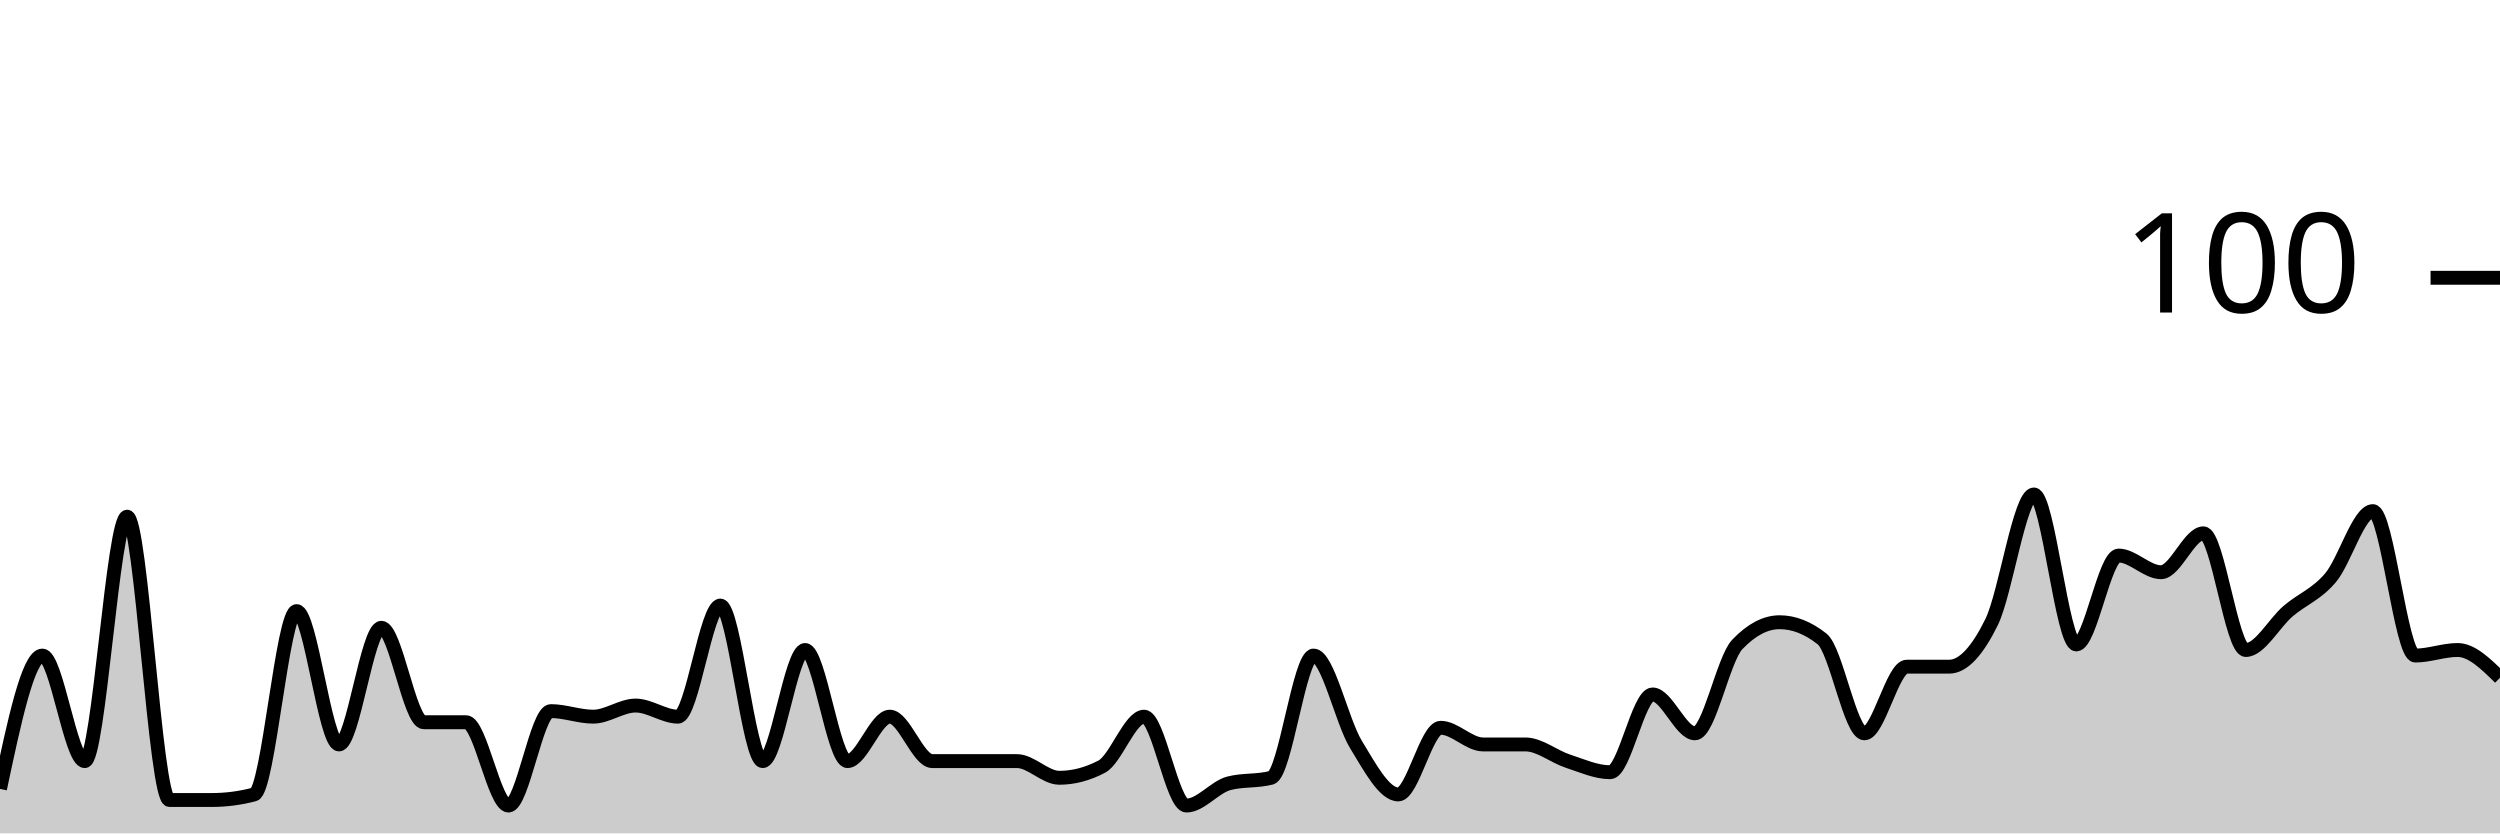
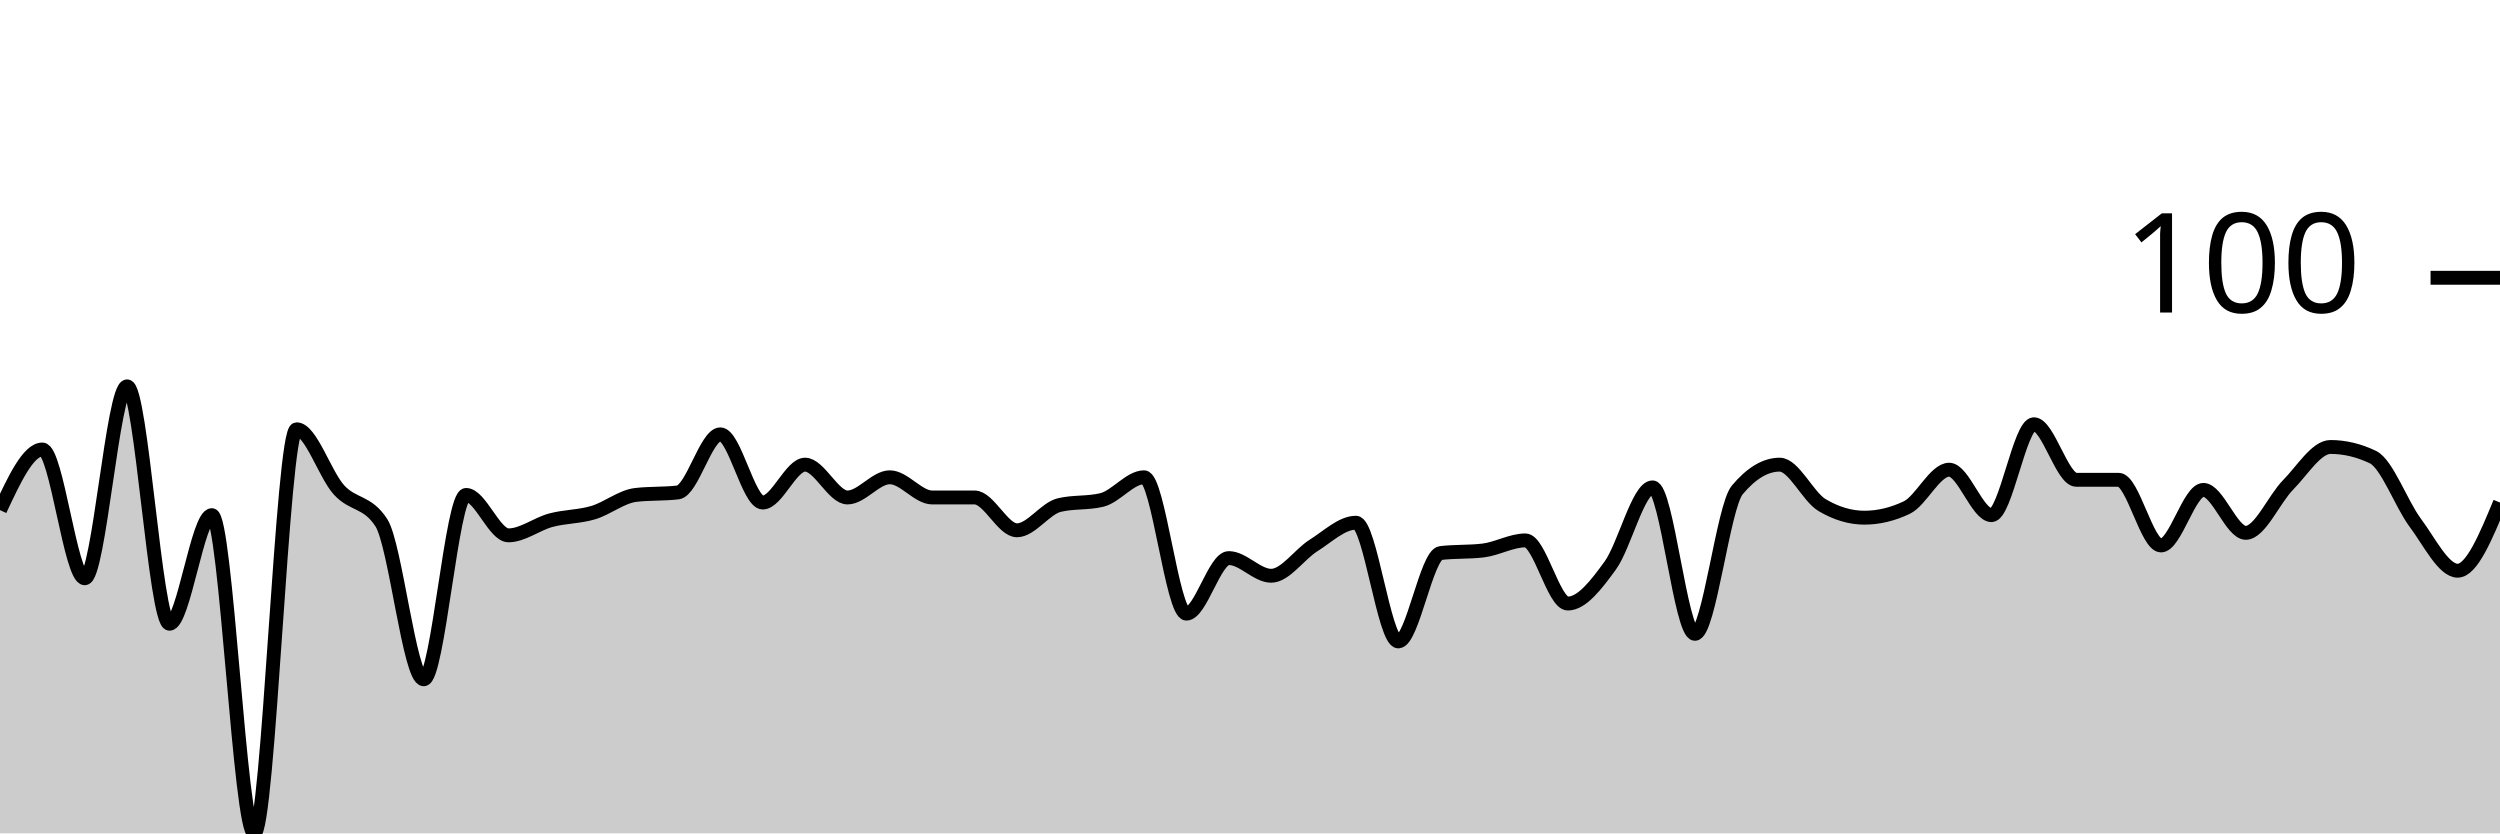
<svg xmlns="http://www.w3.org/2000/svg" viewBox="0 0 180 60">
  <g transform="translate(0,20)">
-     <path class="area" fill="rgba(0, 0, 0, 0.2)" d="M0,36.8C1.017,32,2.034,27.2,3.051,27.2C4.068,27.2,5.085,34.8,6.102,34.8C7.119,34.8,8.136,17.2,9.153,17.2C10.169,17.2,11.186,37.6,12.203,37.6C13.22,37.6,14.237,37.6,15.254,37.6C16.271,37.6,17.288,37.467,18.305,37.2C19.322,36.933,20.339,24,21.356,24C22.373,24,23.39,33.6,24.407,33.6C25.424,33.6,26.441,25.2,27.458,25.2C28.475,25.2,29.492,32,30.508,32C31.525,32,32.542,32,33.559,32C34.576,32,35.593,38,36.61,38C37.627,38,38.644,31.2,39.661,31.2C40.678,31.2,41.695,31.6,42.712,31.6C43.729,31.6,44.746,30.8,45.763,30.8C46.78,30.8,47.797,31.6,48.814,31.6C49.831,31.6,50.847,23.6,51.864,23.6C52.881,23.6,53.898,34.8,54.915,34.8C55.932,34.8,56.949,26.8,57.966,26.8C58.983,26.8,60,34.8,61.017,34.8C62.034,34.8,63.051,31.6,64.068,31.6C65.085,31.6,66.102,34.8,67.119,34.8C68.136,34.8,69.153,34.8,70.169,34.8C71.186,34.8,72.203,34.8,73.22,34.8C74.237,34.8,75.254,36,76.271,36C77.288,36,78.305,35.733,79.322,35.2C80.339,34.667,81.356,31.6,82.373,31.6C83.39,31.6,84.407,38,85.424,38C86.441,38,87.458,36.667,88.475,36.4C89.492,36.133,90.508,36.267,91.525,36C92.542,35.733,93.559,27.2,94.576,27.2C95.593,27.2,96.61,31.933,97.627,33.6C98.644,35.267,99.661,37.2,100.678,37.2C101.695,37.2,102.712,32.4,103.729,32.4C104.746,32.4,105.763,33.6,106.78,33.6C107.797,33.6,108.814,33.6,109.831,33.6C110.847,33.6,111.864,34.467,112.881,34.8C113.898,35.133,114.915,35.6,115.932,35.6C116.949,35.6,117.966,30,118.983,30C120,30,121.017,32.8,122.034,32.8C123.051,32.8,124.068,27.467,125.085,26.4C126.102,25.333,127.119,24.8,128.136,24.8C129.153,24.8,130.169,25.2,131.186,26C132.203,26.8,133.22,32.8,134.237,32.8C135.254,32.8,136.271,28,137.288,28C138.305,28,139.322,28,140.339,28C141.356,28,142.373,26.867,143.39,24.8C144.407,22.733,145.424,15.6,146.441,15.6C147.458,15.6,148.475,26.4,149.492,26.4C150.508,26.4,151.525,20,152.542,20C153.559,20,154.576,21.2,155.593,21.2C156.61,21.2,157.627,18.4,158.644,18.4C159.661,18.4,160.678,26.8,161.695,26.8C162.712,26.8,163.729,24.867,164.746,24C165.763,23.133,166.78,22.8,167.797,21.6C168.814,20.4,169.831,16.8,170.847,16.8C171.864,16.8,172.881,27.2,173.898,27.2C174.915,27.2,175.932,26.8,176.949,26.8C177.966,26.8,178.983,27.8,180,28.8L180,40C178.983,40,177.966,40,176.949,40C175.932,40,174.915,40,173.898,40C172.881,40,171.864,40,170.847,40C169.831,40,168.814,40,167.797,40C166.78,40,165.763,40,164.746,40C163.729,40,162.712,40,161.695,40C160.678,40,159.661,40,158.644,40C157.627,40,156.61,40,155.593,40C154.576,40,153.559,40,152.542,40C151.525,40,150.508,40,149.492,40C148.475,40,147.458,40,146.441,40C145.424,40,144.407,40,143.39,40C142.373,40,141.356,40,140.339,40C139.322,40,138.305,40,137.288,40C136.271,40,135.254,40,134.237,40C133.22,40,132.203,40,131.186,40C130.169,40,129.153,40,128.136,40C127.119,40,126.102,40,125.085,40C124.068,40,123.051,40,122.034,40C121.017,40,120,40,118.983,40C117.966,40,116.949,40,115.932,40C114.915,40,113.898,40,112.881,40C111.864,40,110.847,40,109.831,40C108.814,40,107.797,40,106.78,40C105.763,40,104.746,40,103.729,40C102.712,40,101.695,40,100.678,40C99.661,40,98.644,40,97.627,40C96.61,40,95.593,40,94.576,40C93.559,40,92.542,40,91.525,40C90.508,40,89.492,40,88.475,40C87.458,40,86.441,40,85.424,40C84.407,40,83.39,40,82.373,40C81.356,40,80.339,40,79.322,40C78.305,40,77.288,40,76.271,40C75.254,40,74.237,40,73.22,40C72.203,40,71.186,40,70.169,40C69.153,40,68.136,40,67.119,40C66.102,40,65.085,40,64.068,40C63.051,40,62.034,40,61.017,40C60,40,58.983,40,57.966,40C56.949,40,55.932,40,54.915,40C53.898,40,52.881,40,51.864,40C50.847,40,49.831,40,48.814,40C47.797,40,46.78,40,45.763,40C44.746,40,43.729,40,42.712,40C41.695,40,40.678,40,39.661,40C38.644,40,37.627,40,36.61,40C35.593,40,34.576,40,33.559,40C32.542,40,31.525,40,30.508,40C29.492,40,28.475,40,27.458,40C26.441,40,25.424,40,24.407,40C23.39,40,22.373,40,21.356,40C20.339,40,19.322,40,18.305,40C17.288,40,16.271,40,15.254,40C14.237,40,13.22,40,12.203,40C11.186,40,10.169,40,9.153,40C8.136,40,7.119,40,6.102,40C5.085,40,4.068,40,3.051,40C2.034,40,1.017,40,0,40Z" />
-     <path class="line" stroke="black" fill="none" d="M0,36.8C1.017,32,2.034,27.2,3.051,27.2C4.068,27.2,5.085,34.8,6.102,34.8C7.119,34.8,8.136,17.2,9.153,17.2C10.169,17.2,11.186,37.6,12.203,37.6C13.22,37.6,14.237,37.6,15.254,37.6C16.271,37.6,17.288,37.467,18.305,37.2C19.322,36.933,20.339,24,21.356,24C22.373,24,23.39,33.6,24.407,33.6C25.424,33.6,26.441,25.2,27.458,25.2C28.475,25.2,29.492,32,30.508,32C31.525,32,32.542,32,33.559,32C34.576,32,35.593,38,36.61,38C37.627,38,38.644,31.2,39.661,31.2C40.678,31.2,41.695,31.6,42.712,31.6C43.729,31.6,44.746,30.8,45.763,30.8C46.78,30.8,47.797,31.6,48.814,31.6C49.831,31.6,50.847,23.6,51.864,23.6C52.881,23.6,53.898,34.8,54.915,34.8C55.932,34.8,56.949,26.8,57.966,26.8C58.983,26.8,60,34.8,61.017,34.8C62.034,34.8,63.051,31.6,64.068,31.6C65.085,31.6,66.102,34.8,67.119,34.8C68.136,34.8,69.153,34.8,70.169,34.8C71.186,34.8,72.203,34.8,73.22,34.8C74.237,34.8,75.254,36,76.271,36C77.288,36,78.305,35.733,79.322,35.2C80.339,34.667,81.356,31.6,82.373,31.6C83.39,31.6,84.407,38,85.424,38C86.441,38,87.458,36.667,88.475,36.4C89.492,36.133,90.508,36.267,91.525,36C92.542,35.733,93.559,27.2,94.576,27.2C95.593,27.2,96.61,31.933,97.627,33.6C98.644,35.267,99.661,37.2,100.678,37.2C101.695,37.2,102.712,32.4,103.729,32.4C104.746,32.4,105.763,33.6,106.78,33.6C107.797,33.6,108.814,33.6,109.831,33.6C110.847,33.6,111.864,34.467,112.881,34.8C113.898,35.133,114.915,35.6,115.932,35.6C116.949,35.6,117.966,30,118.983,30C120,30,121.017,32.8,122.034,32.8C123.051,32.8,124.068,27.467,125.085,26.4C126.102,25.333,127.119,24.8,128.136,24.8C129.153,24.8,130.169,25.2,131.186,26C132.203,26.8,133.22,32.8,134.237,32.8C135.254,32.8,136.271,28,137.288,28C138.305,28,139.322,28,140.339,28C141.356,28,142.373,26.867,143.39,24.8C144.407,22.733,145.424,15.6,146.441,15.6C147.458,15.6,148.475,26.4,149.492,26.4C150.508,26.4,151.525,20,152.542,20C153.559,20,154.576,21.2,155.593,21.2C156.61,21.2,157.627,18.4,158.644,18.4C159.661,18.4,160.678,26.8,161.695,26.8C162.712,26.8,163.729,24.867,164.746,24C165.763,23.133,166.78,22.8,167.797,21.6C168.814,20.4,169.831,16.8,170.847,16.8C171.864,16.8,172.881,27.2,173.898,27.2C174.915,27.2,175.932,26.8,176.949,26.8C177.966,26.8,178.983,27.8,180,28.8" />
+     <path class="area" fill="rgba(0, 0, 0, 0.2)" d="M0,16.727C1.017,14.545,2.034,12.364,3.051,12.364C4.068,12.364,5.085,21.636,6.102,21.636C7.119,21.636,8.136,7.818,9.153,7.818C10.169,7.818,11.186,24.909,12.203,24.909C13.22,24.909,14.237,17.091,15.254,17.091C16.271,17.091,17.288,40,18.305,40C19.322,40,20.339,10.909,21.356,10.909C22.373,10.909,23.39,14.152,24.407,15.273C25.424,16.394,26.441,16.061,27.458,17.636C28.475,19.212,29.492,28.909,30.508,28.909C31.525,28.909,32.542,15.636,33.559,15.636C34.576,15.636,35.593,18.545,36.61,18.545C37.627,18.545,38.644,17.727,39.661,17.455C40.678,17.182,41.695,17.212,42.712,16.909C43.729,16.606,44.746,15.758,45.763,15.636C46.78,15.515,47.797,15.576,48.814,15.455C49.831,15.333,50.847,11.273,51.864,11.273C52.881,11.273,53.898,16.182,54.915,16.182C55.932,16.182,56.949,13.455,57.966,13.455C58.983,13.455,60,15.818,61.017,15.818C62.034,15.818,63.051,14.364,64.068,14.364C65.085,14.364,66.102,15.818,67.119,15.818C68.136,15.818,69.153,15.818,70.169,15.818C71.186,15.818,72.203,18.182,73.22,18.182C74.237,18.182,75.254,16.606,76.271,16.364C77.288,16.121,78.305,16.242,79.322,16C80.339,15.758,81.356,14.364,82.373,14.364C83.39,14.364,84.407,24.182,85.424,24.182C86.441,24.182,87.458,20.182,88.475,20.182C89.492,20.182,90.508,21.455,91.525,21.455C92.542,21.455,93.559,19.909,94.576,19.273C95.593,18.636,96.61,17.636,97.627,17.636C98.644,17.636,99.661,26.182,100.678,26.182C101.695,26.182,102.712,19.939,103.729,19.818C104.746,19.697,105.763,19.758,106.78,19.636C107.797,19.515,108.814,18.909,109.831,18.909C110.847,18.909,111.864,23.455,112.881,23.455C113.898,23.455,114.915,22.121,115.932,20.727C116.949,19.333,117.966,15.091,118.983,15.091C120,15.091,121.017,25.636,122.034,25.636C123.051,25.636,124.068,16.485,125.085,15.273C126.102,14.061,127.119,13.455,128.136,13.455C129.153,13.455,130.169,15.758,131.186,16.364C132.203,16.97,133.22,17.273,134.237,17.273C135.254,17.273,136.271,17.03,137.288,16.545C138.305,16.061,139.322,13.818,140.339,13.818C141.356,13.818,142.373,17.091,143.39,17.091C144.407,17.091,145.424,10.545,146.441,10.545C147.458,10.545,148.475,14.545,149.492,14.545C150.508,14.545,151.525,14.545,152.542,14.545C153.559,14.545,154.576,19.273,155.593,19.273C156.61,19.273,157.627,15.273,158.644,15.273C159.661,15.273,160.678,18.364,161.695,18.364C162.712,18.364,163.729,15.939,164.746,14.909C165.763,13.879,166.78,12.182,167.797,12.182C168.814,12.182,169.831,12.424,170.847,12.909C171.864,13.394,172.881,16.273,173.898,17.636C174.915,19,175.932,21.091,176.949,21.091C177.966,21.091,178.983,18.636,180,16.182L180,40C178.983,40,177.966,40,176.949,40C175.932,40,174.915,40,173.898,40C172.881,40,171.864,40,170.847,40C169.831,40,168.814,40,167.797,40C166.78,40,165.763,40,164.746,40C163.729,40,162.712,40,161.695,40C160.678,40,159.661,40,158.644,40C157.627,40,156.61,40,155.593,40C154.576,40,153.559,40,152.542,40C151.525,40,150.508,40,149.492,40C148.475,40,147.458,40,146.441,40C145.424,40,144.407,40,143.39,40C142.373,40,141.356,40,140.339,40C139.322,40,138.305,40,137.288,40C136.271,40,135.254,40,134.237,40C133.22,40,132.203,40,131.186,40C130.169,40,129.153,40,128.136,40C127.119,40,126.102,40,125.085,40C124.068,40,123.051,40,122.034,40C121.017,40,120,40,118.983,40C117.966,40,116.949,40,115.932,40C114.915,40,113.898,40,112.881,40C111.864,40,110.847,40,109.831,40C108.814,40,107.797,40,106.78,40C105.763,40,104.746,40,103.729,40C102.712,40,101.695,40,100.678,40C99.661,40,98.644,40,97.627,40C96.61,40,95.593,40,94.576,40C93.559,40,92.542,40,91.525,40C90.508,40,89.492,40,88.475,40C87.458,40,86.441,40,85.424,40C84.407,40,83.39,40,82.373,40C81.356,40,80.339,40,79.322,40C78.305,40,77.288,40,76.271,40C75.254,40,74.237,40,73.22,40C72.203,40,71.186,40,70.169,40C69.153,40,68.136,40,67.119,40C66.102,40,65.085,40,64.068,40C63.051,40,62.034,40,61.017,40C60,40,58.983,40,57.966,40C56.949,40,55.932,40,54.915,40C53.898,40,52.881,40,51.864,40C50.847,40,49.831,40,48.814,40C47.797,40,46.78,40,45.763,40C44.746,40,43.729,40,42.712,40C41.695,40,40.678,40,39.661,40C38.644,40,37.627,40,36.61,40C35.593,40,34.576,40,33.559,40C32.542,40,31.525,40,30.508,40C29.492,40,28.475,40,27.458,40C26.441,40,25.424,40,24.407,40C23.39,40,22.373,40,21.356,40C20.339,40,19.322,40,18.305,40C17.288,40,16.271,40,15.254,40C14.237,40,13.22,40,12.203,40C11.186,40,10.169,40,9.153,40C8.136,40,7.119,40,6.102,40C5.085,40,4.068,40,3.051,40C2.034,40,1.017,40,0,40Z" />
+     <path class="line" stroke="black" fill="none" d="M0,16.727C1.017,14.545,2.034,12.364,3.051,12.364C4.068,12.364,5.085,21.636,6.102,21.636C7.119,21.636,8.136,7.818,9.153,7.818C10.169,7.818,11.186,24.909,12.203,24.909C13.22,24.909,14.237,17.091,15.254,17.091C16.271,17.091,17.288,40,18.305,40C19.322,40,20.339,10.909,21.356,10.909C22.373,10.909,23.39,14.152,24.407,15.273C25.424,16.394,26.441,16.061,27.458,17.636C28.475,19.212,29.492,28.909,30.508,28.909C31.525,28.909,32.542,15.636,33.559,15.636C34.576,15.636,35.593,18.545,36.61,18.545C37.627,18.545,38.644,17.727,39.661,17.455C40.678,17.182,41.695,17.212,42.712,16.909C43.729,16.606,44.746,15.758,45.763,15.636C46.78,15.515,47.797,15.576,48.814,15.455C49.831,15.333,50.847,11.273,51.864,11.273C52.881,11.273,53.898,16.182,54.915,16.182C55.932,16.182,56.949,13.455,57.966,13.455C58.983,13.455,60,15.818,61.017,15.818C62.034,15.818,63.051,14.364,64.068,14.364C65.085,14.364,66.102,15.818,67.119,15.818C68.136,15.818,69.153,15.818,70.169,15.818C71.186,15.818,72.203,18.182,73.22,18.182C74.237,18.182,75.254,16.606,76.271,16.364C77.288,16.121,78.305,16.242,79.322,16C80.339,15.758,81.356,14.364,82.373,14.364C83.39,14.364,84.407,24.182,85.424,24.182C86.441,24.182,87.458,20.182,88.475,20.182C89.492,20.182,90.508,21.455,91.525,21.455C92.542,21.455,93.559,19.909,94.576,19.273C95.593,18.636,96.61,17.636,97.627,17.636C98.644,17.636,99.661,26.182,100.678,26.182C101.695,26.182,102.712,19.939,103.729,19.818C104.746,19.697,105.763,19.758,106.78,19.636C107.797,19.515,108.814,18.909,109.831,18.909C110.847,18.909,111.864,23.455,112.881,23.455C113.898,23.455,114.915,22.121,115.932,20.727C116.949,19.333,117.966,15.091,118.983,15.091C120,15.091,121.017,25.636,122.034,25.636C123.051,25.636,124.068,16.485,125.085,15.273C126.102,14.061,127.119,13.455,128.136,13.455C129.153,13.455,130.169,15.758,131.186,16.364C132.203,16.97,133.22,17.273,134.237,17.273C135.254,17.273,136.271,17.03,137.288,16.545C138.305,16.061,139.322,13.818,140.339,13.818C141.356,13.818,142.373,17.091,143.39,17.091C144.407,17.091,145.424,10.545,146.441,10.545C147.458,10.545,148.475,14.545,149.492,14.545C150.508,14.545,151.525,14.545,152.542,14.545C153.559,14.545,154.576,19.273,155.593,19.273C156.61,19.273,157.627,15.273,158.644,15.273C159.661,15.273,160.678,18.364,161.695,18.364C162.712,18.364,163.729,15.939,164.746,14.909C165.763,13.879,166.78,12.182,167.797,12.182C168.814,12.182,169.831,12.424,170.847,12.909C171.864,13.394,172.881,16.273,173.898,17.636C174.915,19,175.932,21.091,176.949,21.091C177.966,21.091,178.983,18.636,180,16.182" />
    <path class="axis-ceiling" stroke-width="1" stroke="black" fill="none" d="M175,0L180,0" />
    <text class="axis-ceiling-label" font-family="sans-serif" text-anchor="end" font-size="10px" x="170" y="2.5">100</text>
  </g>
</svg>
